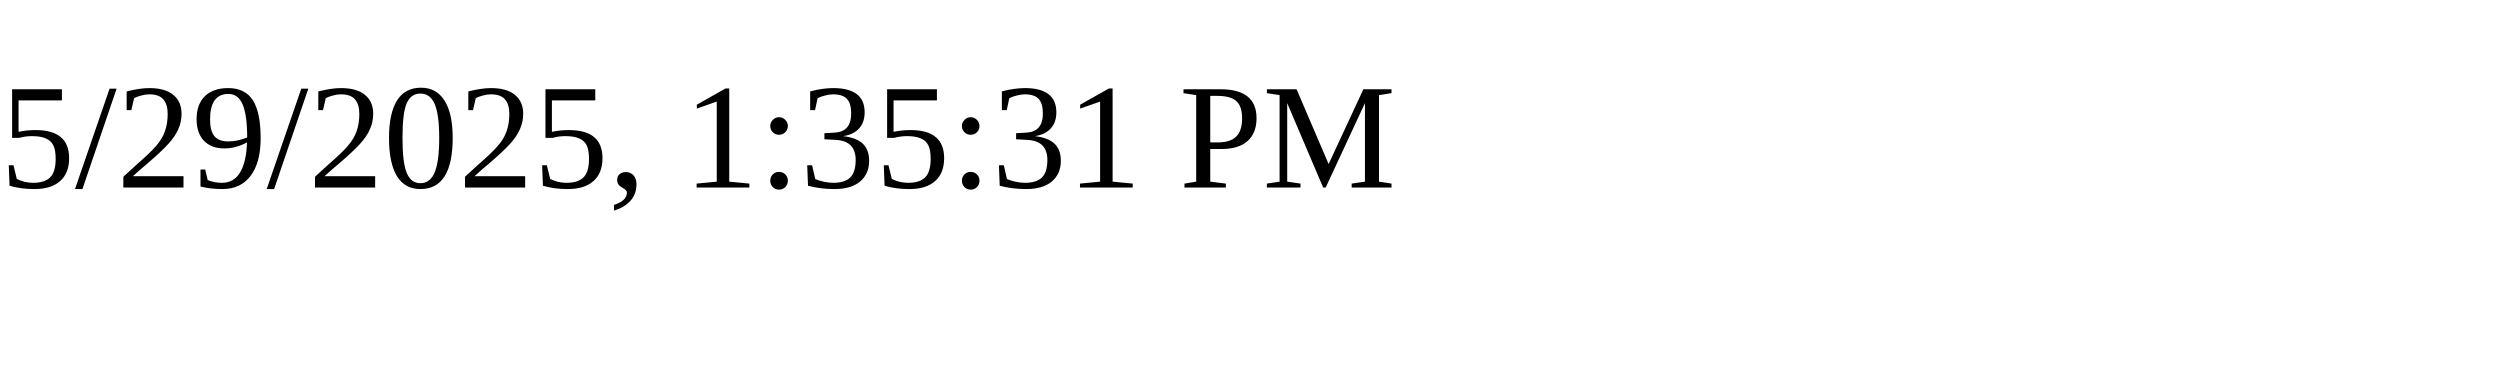
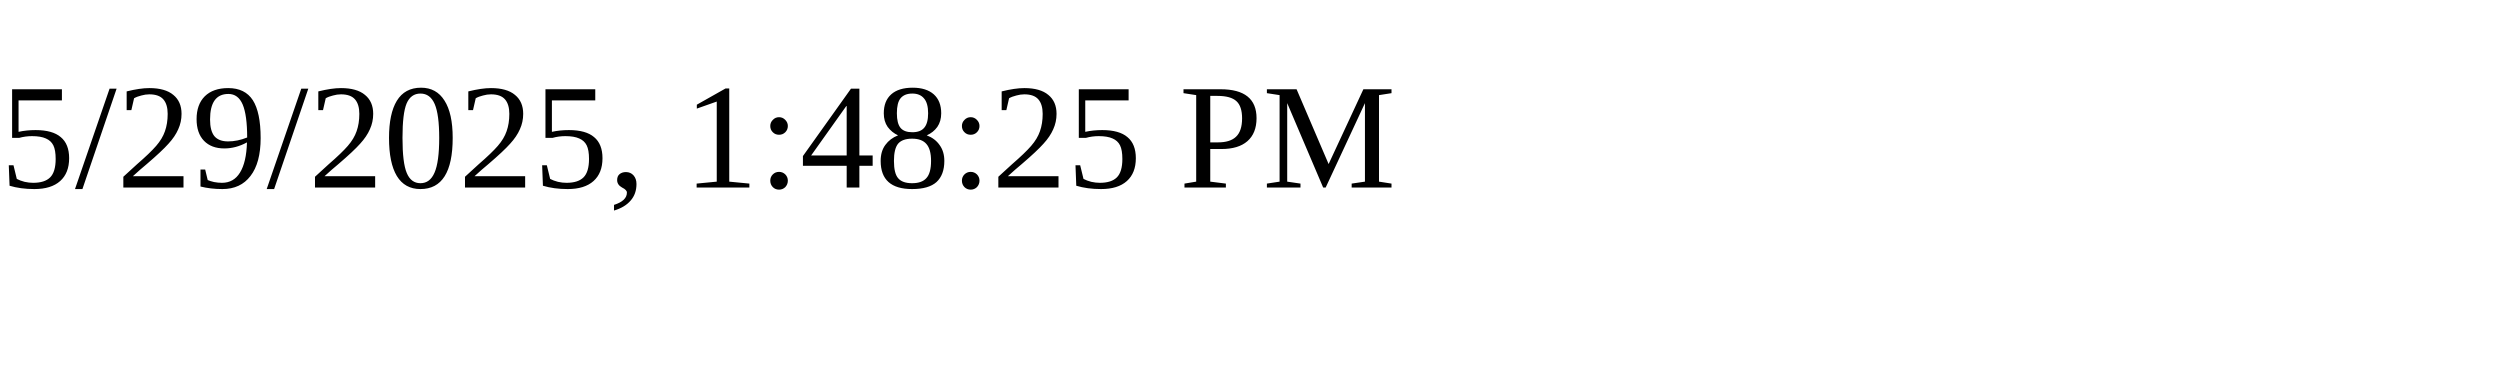
<svg xmlns="http://www.w3.org/2000/svg" height="30" width="200">
-   <text x="0" y="15">5/29/2025, 1:35:31 PM</text>
+   <text x="0" y="15">5/29/2025, 1:48:25 PM</text>
</svg>
